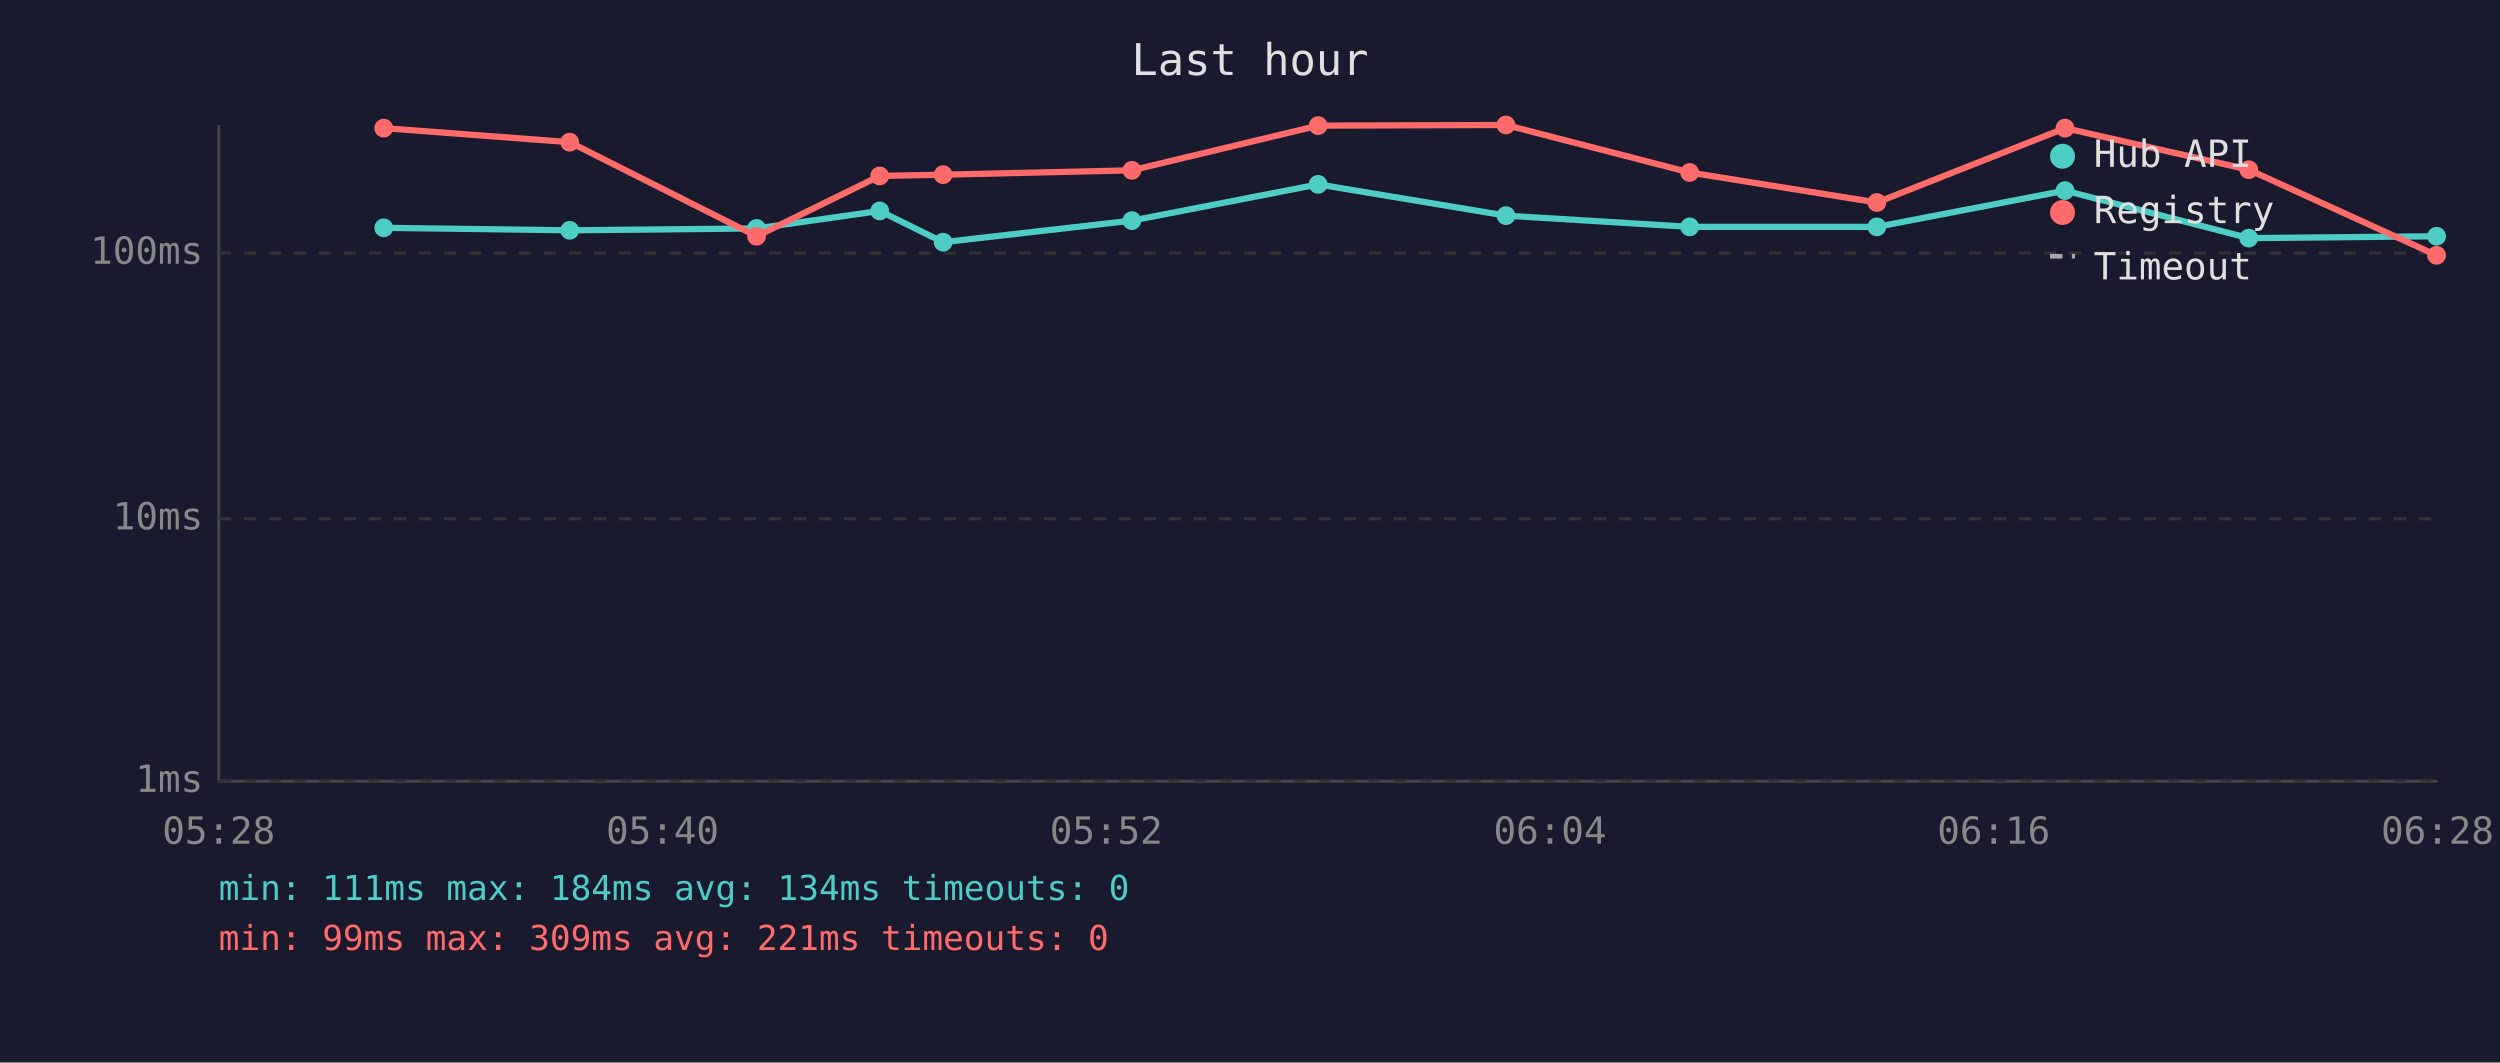
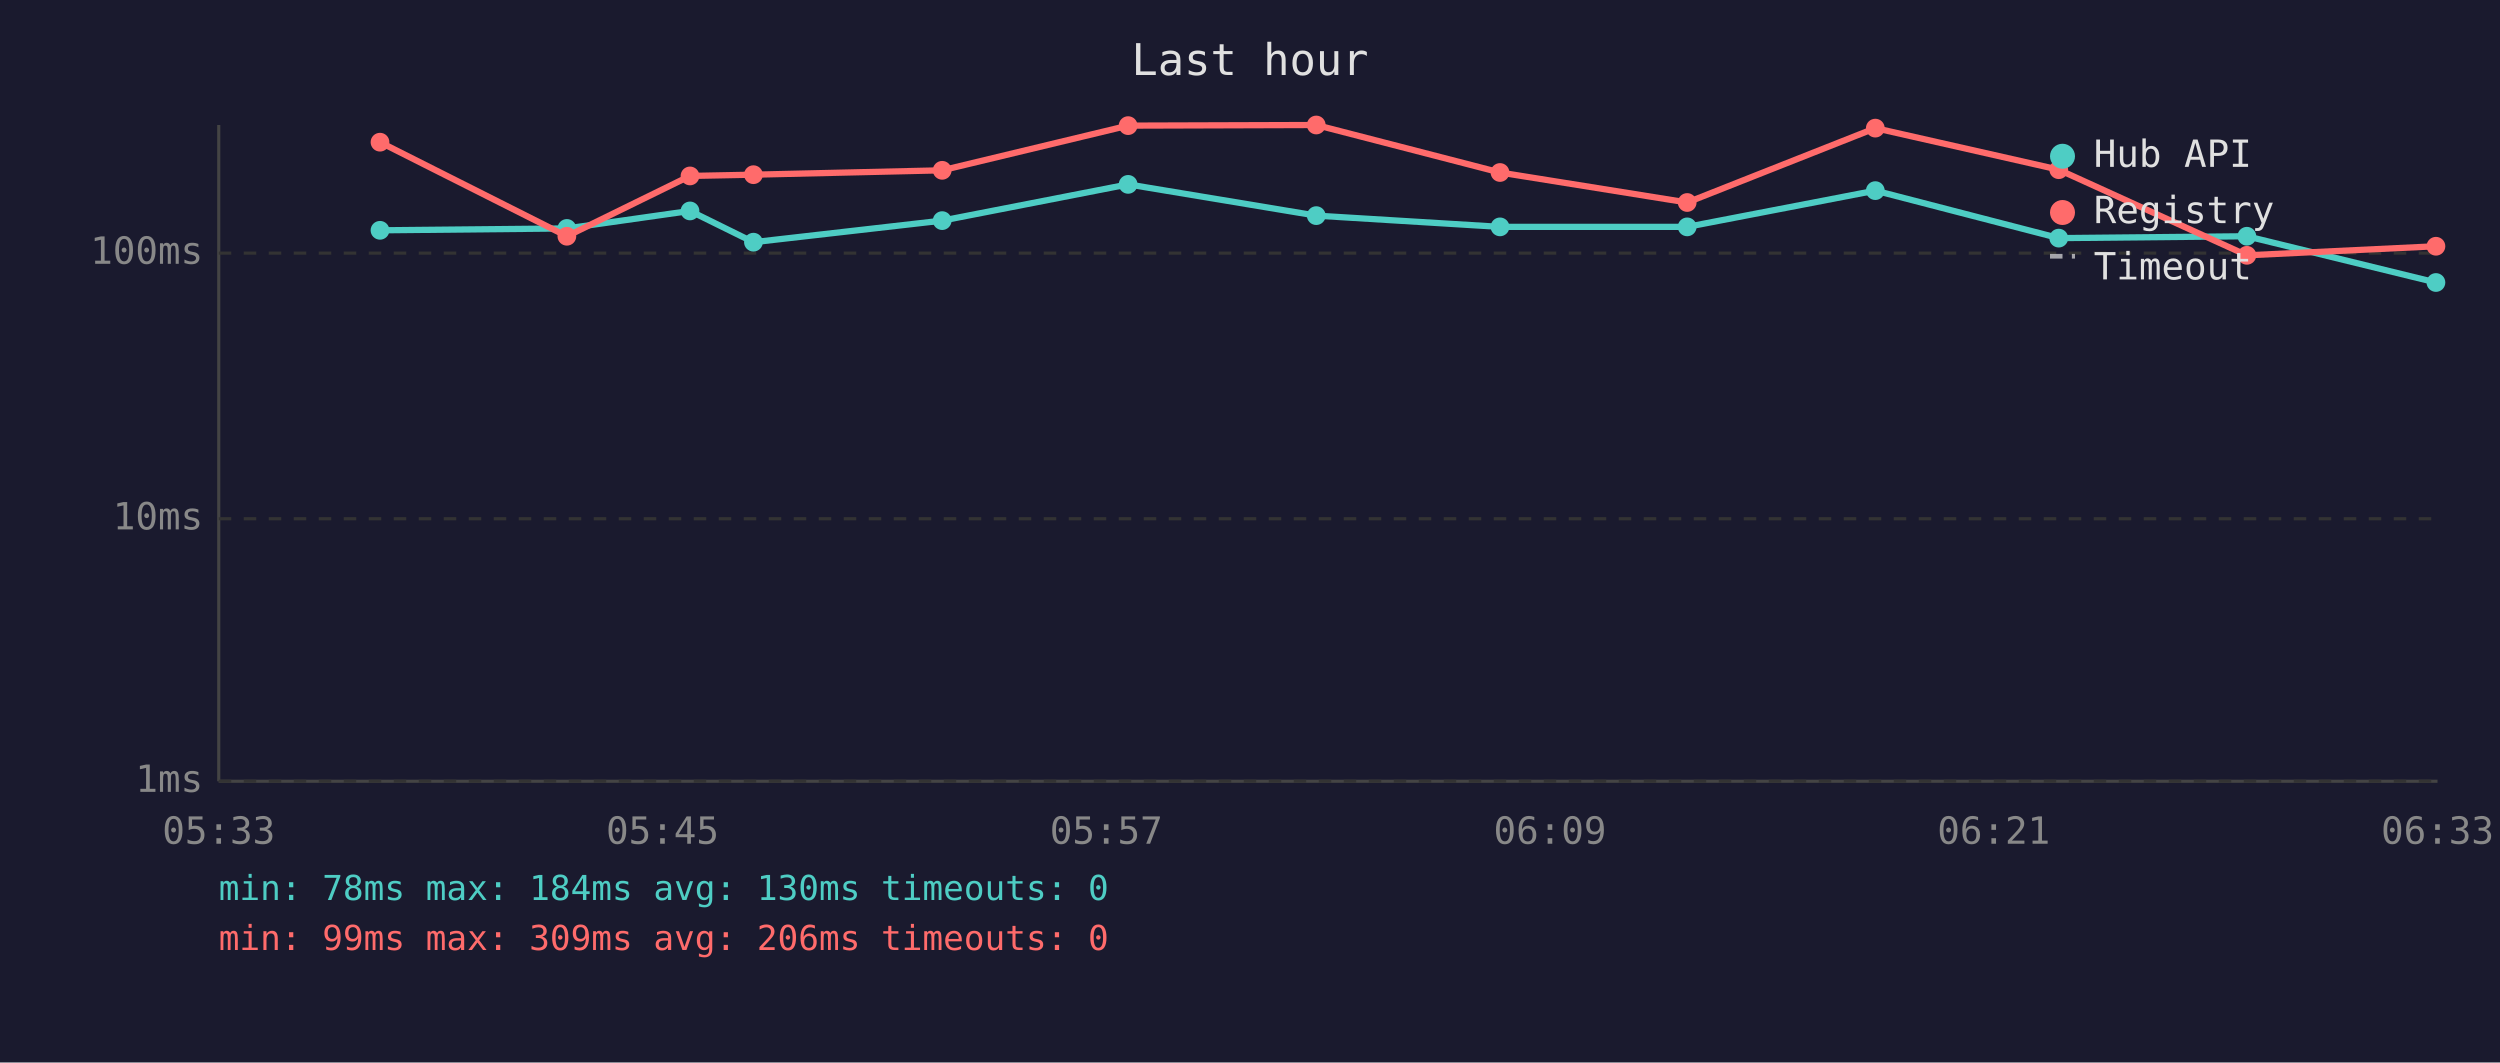
<svg xmlns="http://www.w3.org/2000/svg" viewBox="0 0 800 340" font-family="monospace" font-size="12">
  <rect width="800" height="340" fill="#1a1a2e" />
  <text x="400" y="24" fill="#e0e0e0" font-size="14" text-anchor="middle">Last hour</text>
  <line x1="70" y1="40" x2="70" y2="250" stroke="#444" stroke-width="1" />
  <line x1="70" y1="250" x2="780" y2="250" stroke="#444" stroke-width="1" />
  <line x1="70" y1="250" x2="780" y2="250" stroke="#333" stroke-width="1" stroke-dasharray="4" />
  <text x="65" y="250" fill="#888" text-anchor="end" dominant-baseline="middle">1ms</text>
  <line x1="70" y1="166" x2="780" y2="166" stroke="#333" stroke-width="1" stroke-dasharray="4" />
  <text x="65" y="166" fill="#888" text-anchor="end" dominant-baseline="middle">10ms</text>
  <line x1="70" y1="81" x2="780" y2="81" stroke="#333" stroke-width="1" stroke-dasharray="4" />
  <text x="65" y="81" fill="#888" text-anchor="end" dominant-baseline="middle">100ms</text>
-   <text x="70" y="270" fill="#888" text-anchor="middle">05:28</text>
-   <text x="212" y="270" fill="#888" text-anchor="middle">05:40</text>
-   <text x="354" y="270" fill="#888" text-anchor="middle">05:52</text>
-   <text x="496" y="270" fill="#888" text-anchor="middle">06:04</text>
-   <text x="638" y="270" fill="#888" text-anchor="middle">06:16</text>
-   <text x="780" y="270" fill="#888" text-anchor="middle">06:28</text>
-   <polyline points="122.8,72.9 182.3,73.7 242.1,73.1 281.5,67.5 301.8,77.5 362.2,70.6 421.8,59.0 481.9,69.0 540.7,72.6 600.6,72.6 660.8,61.0 719.6,76.2 779.7,75.6" fill="none" stroke="#4ecdc4" stroke-width="2" opacity="1" />
-   <circle cx="122.8" cy="72.9" r="3" fill="#4ecdc4" />
-   <circle cx="182.3" cy="73.7" r="3" fill="#4ecdc4" />
-   <circle cx="242.1" cy="73.1" r="3" fill="#4ecdc4" />
-   <circle cx="281.5" cy="67.5" r="3" fill="#4ecdc4" />
-   <circle cx="301.8" cy="77.5" r="3" fill="#4ecdc4" />
-   <circle cx="362.2" cy="70.6" r="3" fill="#4ecdc4" />
-   <circle cx="421.8" cy="59.0" r="3" fill="#4ecdc4" />
-   <circle cx="481.9" cy="69.0" r="3" fill="#4ecdc4" />
-   <circle cx="540.7" cy="72.6" r="3" fill="#4ecdc4" />
-   <circle cx="600.6" cy="72.6" r="3" fill="#4ecdc4" />
-   <circle cx="660.8" cy="61.0" r="3" fill="#4ecdc4" />
-   <circle cx="719.6" cy="76.2" r="3" fill="#4ecdc4" />
-   <circle cx="779.7" cy="75.6" r="3" fill="#4ecdc4" />
-   <polyline points="122.8,41.0 182.3,45.5 242.1,75.6 281.5,56.3 301.8,55.9 362.2,54.5 421.8,40.2 481.9,40.0 540.7,55.2 600.6,64.8 660.8,41.0 719.6,54.3 779.7,81.7" fill="none" stroke="#ff6b6b" stroke-width="2" opacity="1" />
-   <circle cx="122.8" cy="41.0" r="3" fill="#ff6b6b" />
-   <circle cx="182.3" cy="45.5" r="3" fill="#ff6b6b" />
-   <circle cx="242.1" cy="75.6" r="3" fill="#ff6b6b" />
-   <circle cx="281.5" cy="56.3" r="3" fill="#ff6b6b" />
-   <circle cx="301.8" cy="55.9" r="3" fill="#ff6b6b" />
-   <circle cx="362.2" cy="54.5" r="3" fill="#ff6b6b" />
-   <circle cx="421.8" cy="40.2" r="3" fill="#ff6b6b" />
-   <circle cx="481.9" cy="40.0" r="3" fill="#ff6b6b" />
-   <circle cx="540.7" cy="55.2" r="3" fill="#ff6b6b" />
-   <circle cx="600.6" cy="64.8" r="3" fill="#ff6b6b" />
-   <circle cx="660.8" cy="41.0" r="3" fill="#ff6b6b" />
-   <circle cx="719.6" cy="54.3" r="3" fill="#ff6b6b" />
-   <circle cx="779.7" cy="81.7" r="3" fill="#ff6b6b" />
+   <text x="70" y="270" fill="#888" text-anchor="middle">05:33</text>
+   <text x="212" y="270" fill="#888" text-anchor="middle">05:45</text>
+   <text x="354" y="270" fill="#888" text-anchor="middle">05:57</text>
+   <text x="496" y="270" fill="#888" text-anchor="middle">06:09</text>
+   <text x="638" y="270" fill="#888" text-anchor="middle">06:21</text>
+   <text x="780" y="270" fill="#888" text-anchor="middle">06:33</text>
+   <polyline points="121.6,73.7 181.4,73.1 220.8,67.5 241.1,77.5 301.5,70.6 361.0,59.0 421.2,69.0 480.0,72.6 539.9,72.6 600.1,61.0 658.8,76.2 719.0,75.6 779.5,90.4" fill="none" stroke="#4ecdc4" stroke-width="2" opacity="1" />
+   <circle cx="121.6" cy="73.7" r="3" fill="#4ecdc4" />
+   <circle cx="181.4" cy="73.1" r="3" fill="#4ecdc4" />
+   <circle cx="220.8" cy="67.5" r="3" fill="#4ecdc4" />
+   <circle cx="241.1" cy="77.5" r="3" fill="#4ecdc4" />
+   <circle cx="301.5" cy="70.6" r="3" fill="#4ecdc4" />
+   <circle cx="361.0" cy="59.0" r="3" fill="#4ecdc4" />
+   <circle cx="421.2" cy="69.0" r="3" fill="#4ecdc4" />
+   <circle cx="480.0" cy="72.6" r="3" fill="#4ecdc4" />
+   <circle cx="539.9" cy="72.6" r="3" fill="#4ecdc4" />
+   <circle cx="600.1" cy="61.0" r="3" fill="#4ecdc4" />
+   <circle cx="658.8" cy="76.2" r="3" fill="#4ecdc4" />
+   <circle cx="719.0" cy="75.6" r="3" fill="#4ecdc4" />
+   <circle cx="779.5" cy="90.4" r="3" fill="#4ecdc4" />
+   <polyline points="121.6,45.5 181.4,75.6 220.8,56.3 241.1,55.9 301.5,54.5 361.0,40.2 421.2,40.0 480.0,55.2 539.9,64.8 600.1,41.0 658.8,54.3 719.0,81.7 779.5,78.8" fill="none" stroke="#ff6b6b" stroke-width="2" opacity="1" />
+   <circle cx="121.6" cy="45.5" r="3" fill="#ff6b6b" />
+   <circle cx="181.4" cy="75.6" r="3" fill="#ff6b6b" />
+   <circle cx="220.8" cy="56.3" r="3" fill="#ff6b6b" />
+   <circle cx="241.1" cy="55.9" r="3" fill="#ff6b6b" />
+   <circle cx="301.5" cy="54.5" r="3" fill="#ff6b6b" />
+   <circle cx="361.0" cy="40.2" r="3" fill="#ff6b6b" />
+   <circle cx="421.2" cy="40.0" r="3" fill="#ff6b6b" />
+   <circle cx="480.0" cy="55.2" r="3" fill="#ff6b6b" />
+   <circle cx="539.9" cy="64.8" r="3" fill="#ff6b6b" />
+   <circle cx="600.1" cy="41.0" r="3" fill="#ff6b6b" />
+   <circle cx="658.8" cy="54.3" r="3" fill="#ff6b6b" />
+   <circle cx="719.0" cy="81.7" r="3" fill="#ff6b6b" />
+   <circle cx="779.5" cy="78.8" r="3" fill="#ff6b6b" />
  <circle cx="660" cy="50" r="4" fill="#4ecdc4" />
  <text x="670" y="50" fill="#e0e0e0" dominant-baseline="middle">Hub API</text>
  <circle cx="660" cy="68" r="4" fill="#ff6b6b" />
  <text x="670" y="68" fill="#e0e0e0" dominant-baseline="middle">Registry</text>
  <line x1="656" y1="82" x2="664" y2="82" stroke="#e0e0e0" stroke-width="1.5" stroke-dasharray="4,3" opacity="0.7" />
  <text x="670" y="86" fill="#e0e0e0" dominant-baseline="middle">Timeout</text>
-   <text x="70" y="288" fill="#4ecdc4" font-size="11">min: 111ms  max: 184ms  avg: 134ms  timeouts: 0</text>
-   <text x="70" y="304" fill="#ff6b6b" font-size="11">min: 99ms  max: 309ms  avg: 221ms  timeouts: 0</text>
+   <text x="70" y="288" fill="#4ecdc4" font-size="11">min: 78ms  max: 184ms  avg: 130ms  timeouts: 0</text>
+   <text x="70" y="304" fill="#ff6b6b" font-size="11">min: 99ms  max: 309ms  avg: 206ms  timeouts: 0</text>
</svg>
